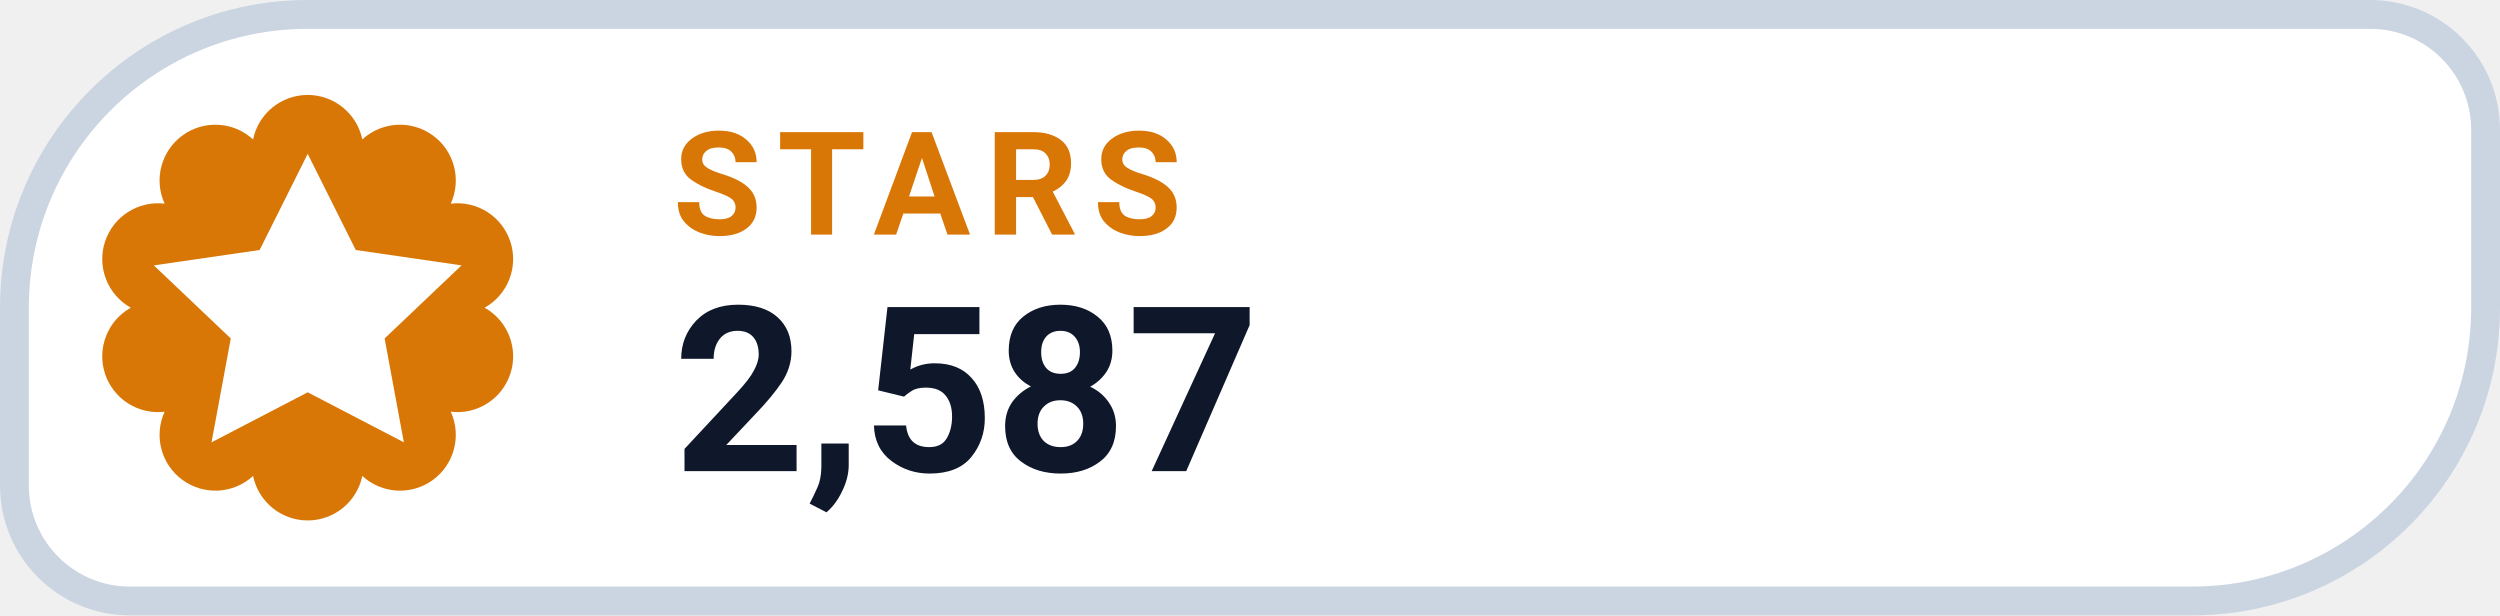
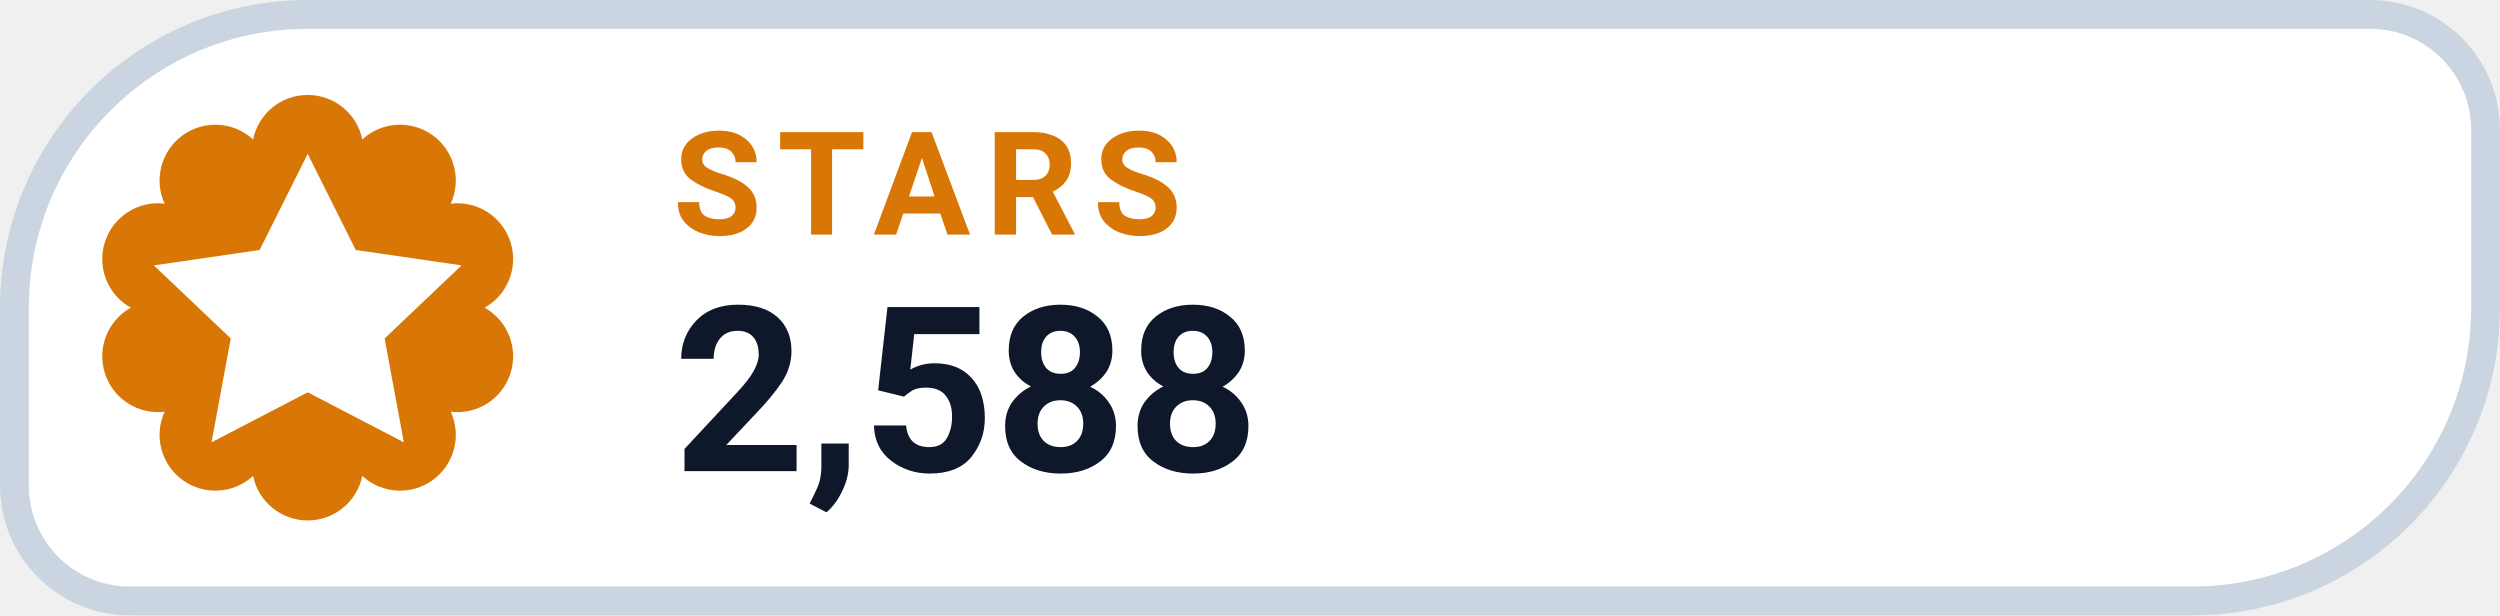
- <svg xmlns="http://www.w3.org/2000/svg" width="130" height="32" viewBox="0 0 130 32" role="img" aria-label="STARS 2,587">
+ <svg xmlns="http://www.w3.org/2000/svg" width="130" height="32" viewBox="0 0 130 32" role="img" aria-label="STARS 2,588">
  <path d="M 16.00 0.75 H 123.25 A 6.00 6.00 0 0 1 129.25 6.75 V 16.00 A 15.25 15.25 0 0 1 114.00 31.25 H 6.75 A 6.00 6.00 0 0 1 0.75 25.25 V 16.00 A 15.25 15.25 0 0 1 16.00 0.75 Z" fill="#FFFFFF" stroke="#CBD5E1" stroke-width="1.5" />
  <path d="M 13.16 7.25 A 2.90 2.90 0 0 1 18.84 7.25 A 2.90 2.90 0 0 1 23.44 10.59 A 2.90 2.90 0 0 1 25.20 16.00 A 2.90 2.90 0 0 1 23.44 21.41 A 2.90 2.90 0 0 1 18.84 24.75 A 2.90 2.90 0 0 1 13.16 24.75 A 2.90 2.90 0 0 1 8.56 21.41 A 2.90 2.90 0 0 1 6.80 16.00 A 2.90 2.90 0 0 1 8.56 10.59 A 2.90 2.90 0 0 1 13.16 7.25 Z" fill="#D97706" />
  <g transform="translate(16 16)" style="color:#FFFFFF;">
    <path d="M0 -8 l2.5 5 5.5 .8 -4 3.8 1 5.4 -5 -2.6 -5 2.6 1 -5.4 -4 -3.8 5.5 -.8 Z" fill="currentColor" />
  </g>
  <text x="35" y="12.2" fill="#D97706" font-family="-apple-system,BlinkMacSystemFont,'Segoe UI',Roboto,Helvetica,Arial,sans-serif" font-size="7.5" font-weight="700" letter-spacing=".8">STARS</text>
-   <text x="35" y="24.5" fill="#0F172A" font-family="-apple-system,BlinkMacSystemFont,'Segoe UI',Roboto,Helvetica,Arial,sans-serif" font-size="12" font-weight="750">2,587</text>
+   <text x="35" y="24.5" fill="#0F172A" font-family="-apple-system,BlinkMacSystemFont,'Segoe UI',Roboto,Helvetica,Arial,sans-serif" font-size="12" font-weight="750">2,588</text>
</svg>
